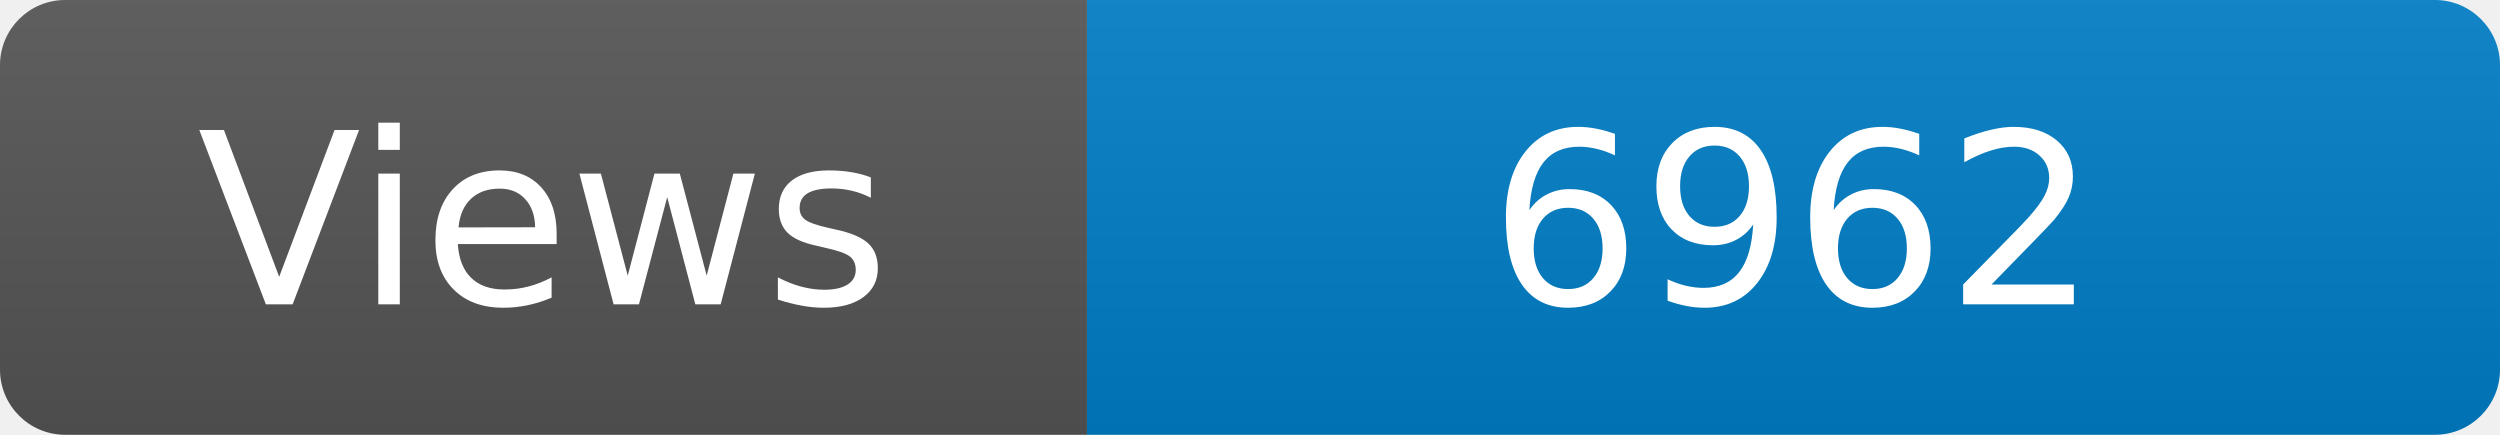
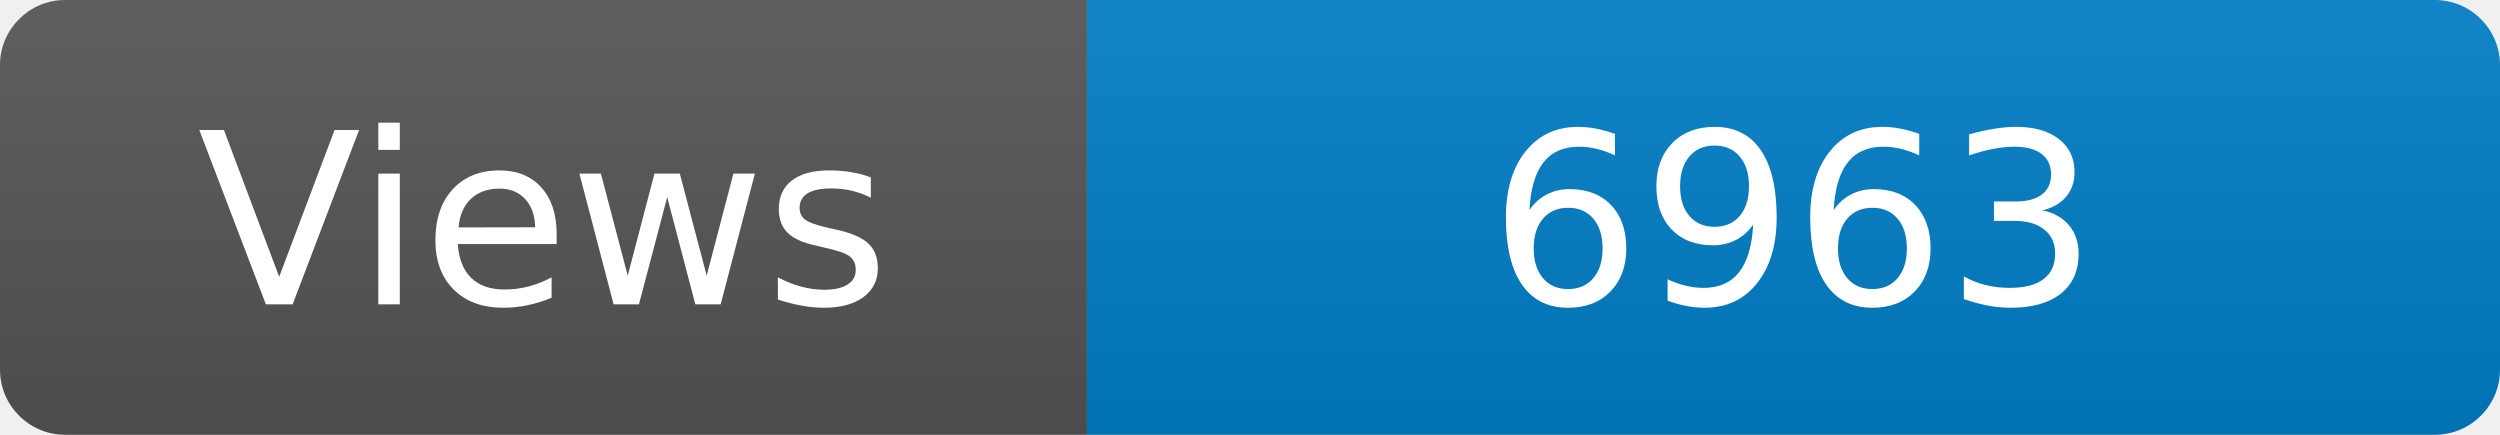
<svg xmlns="http://www.w3.org/2000/svg" width="115" height="20" role="img" aria-label="Maintained?: yes">
  <linearGradient id="s" x2="0" y2="100%">
    <stop offset="0" stop-color="#bbb" stop-opacity=".1" />
    <stop offset="1" stop-opacity=".1" />
  </linearGradient>
  <clipPath id="r">
    <rect width="115" height="20" rx="3" fill="#fff" />
  </clipPath>
  <g clip-path="url(#r)">
    <rect width="50" height="20" fill="#555" />
    <rect x="50" width="160" height="20" fill="#007ec6" />
    <rect width="115" height="20" fill="url(#s)" />
  </g>
  <g fill="#fff" text-anchor="middle" font-family="Verdana,Geneva,DejaVu Sans,sans-serif" font-size="110">
    <text x="250" y="140" transform="scale(.1)" fill="#fff">Views</text>
-     <text x="825" y="140" transform="scale(.1)" fill="#fff">6962</text>
+     <text x="825" y="140" transform="scale(.1)" fill="#fff">6963</text>
  </g>
</svg>
